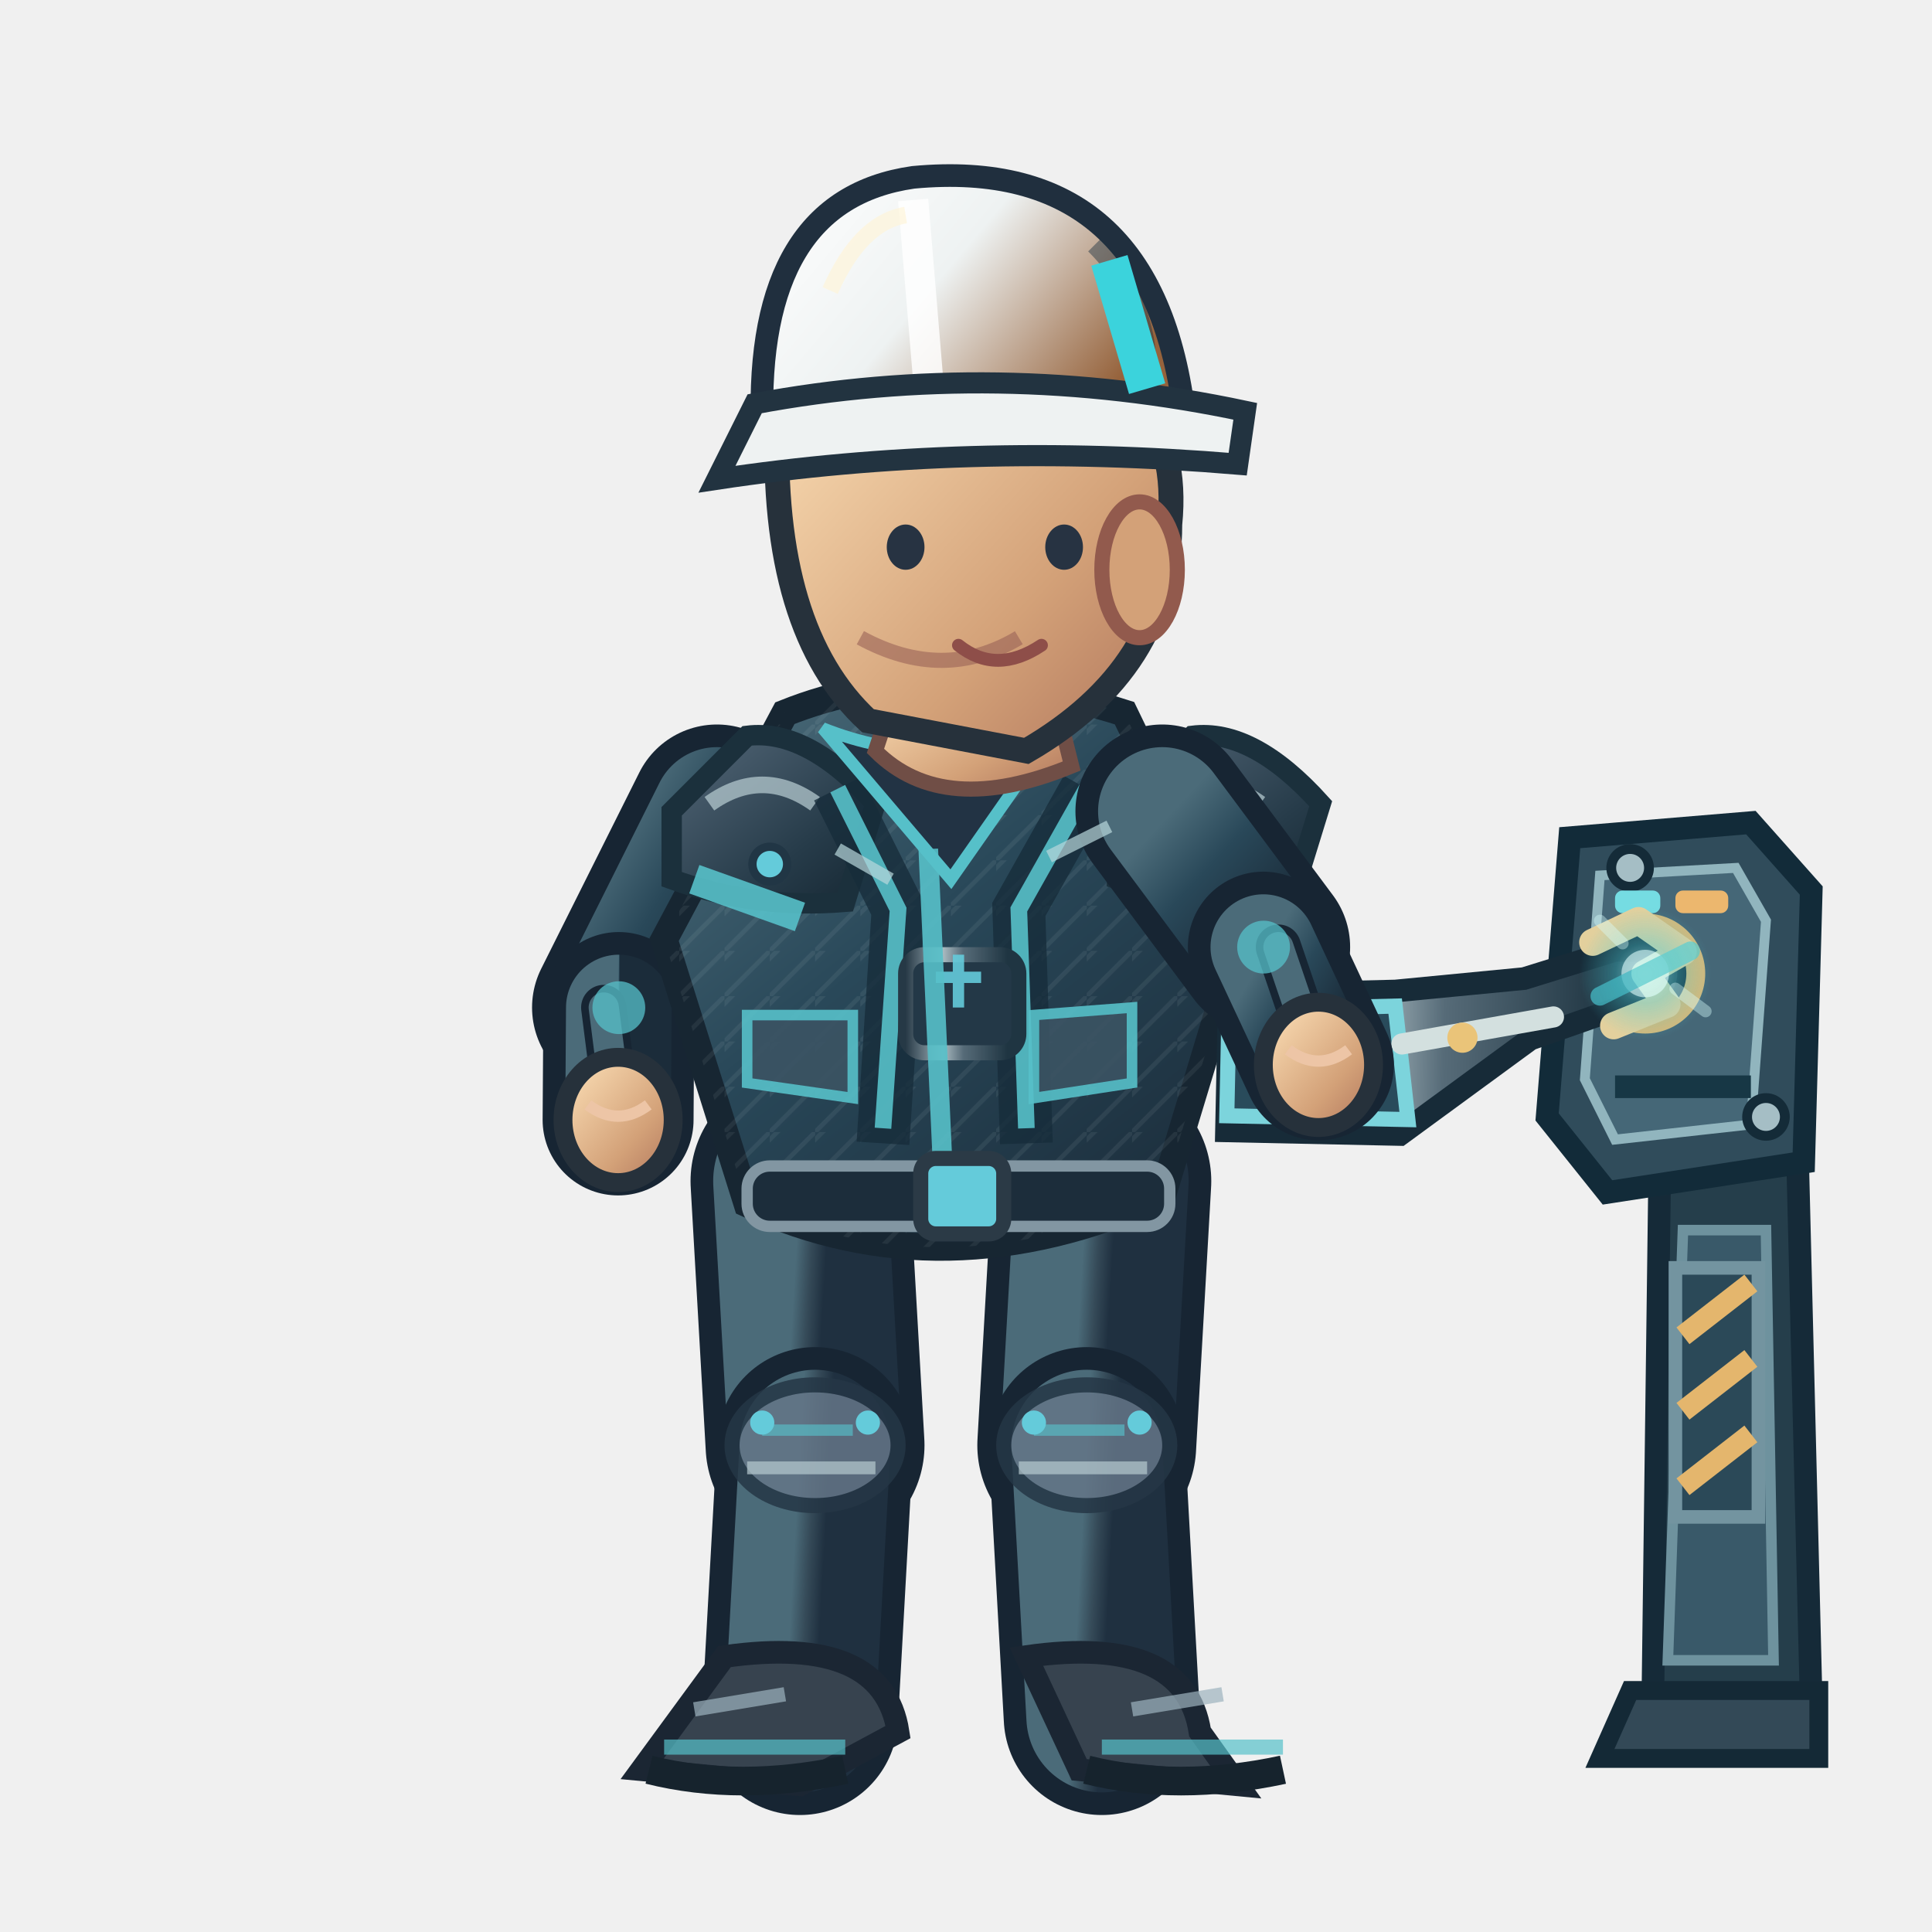
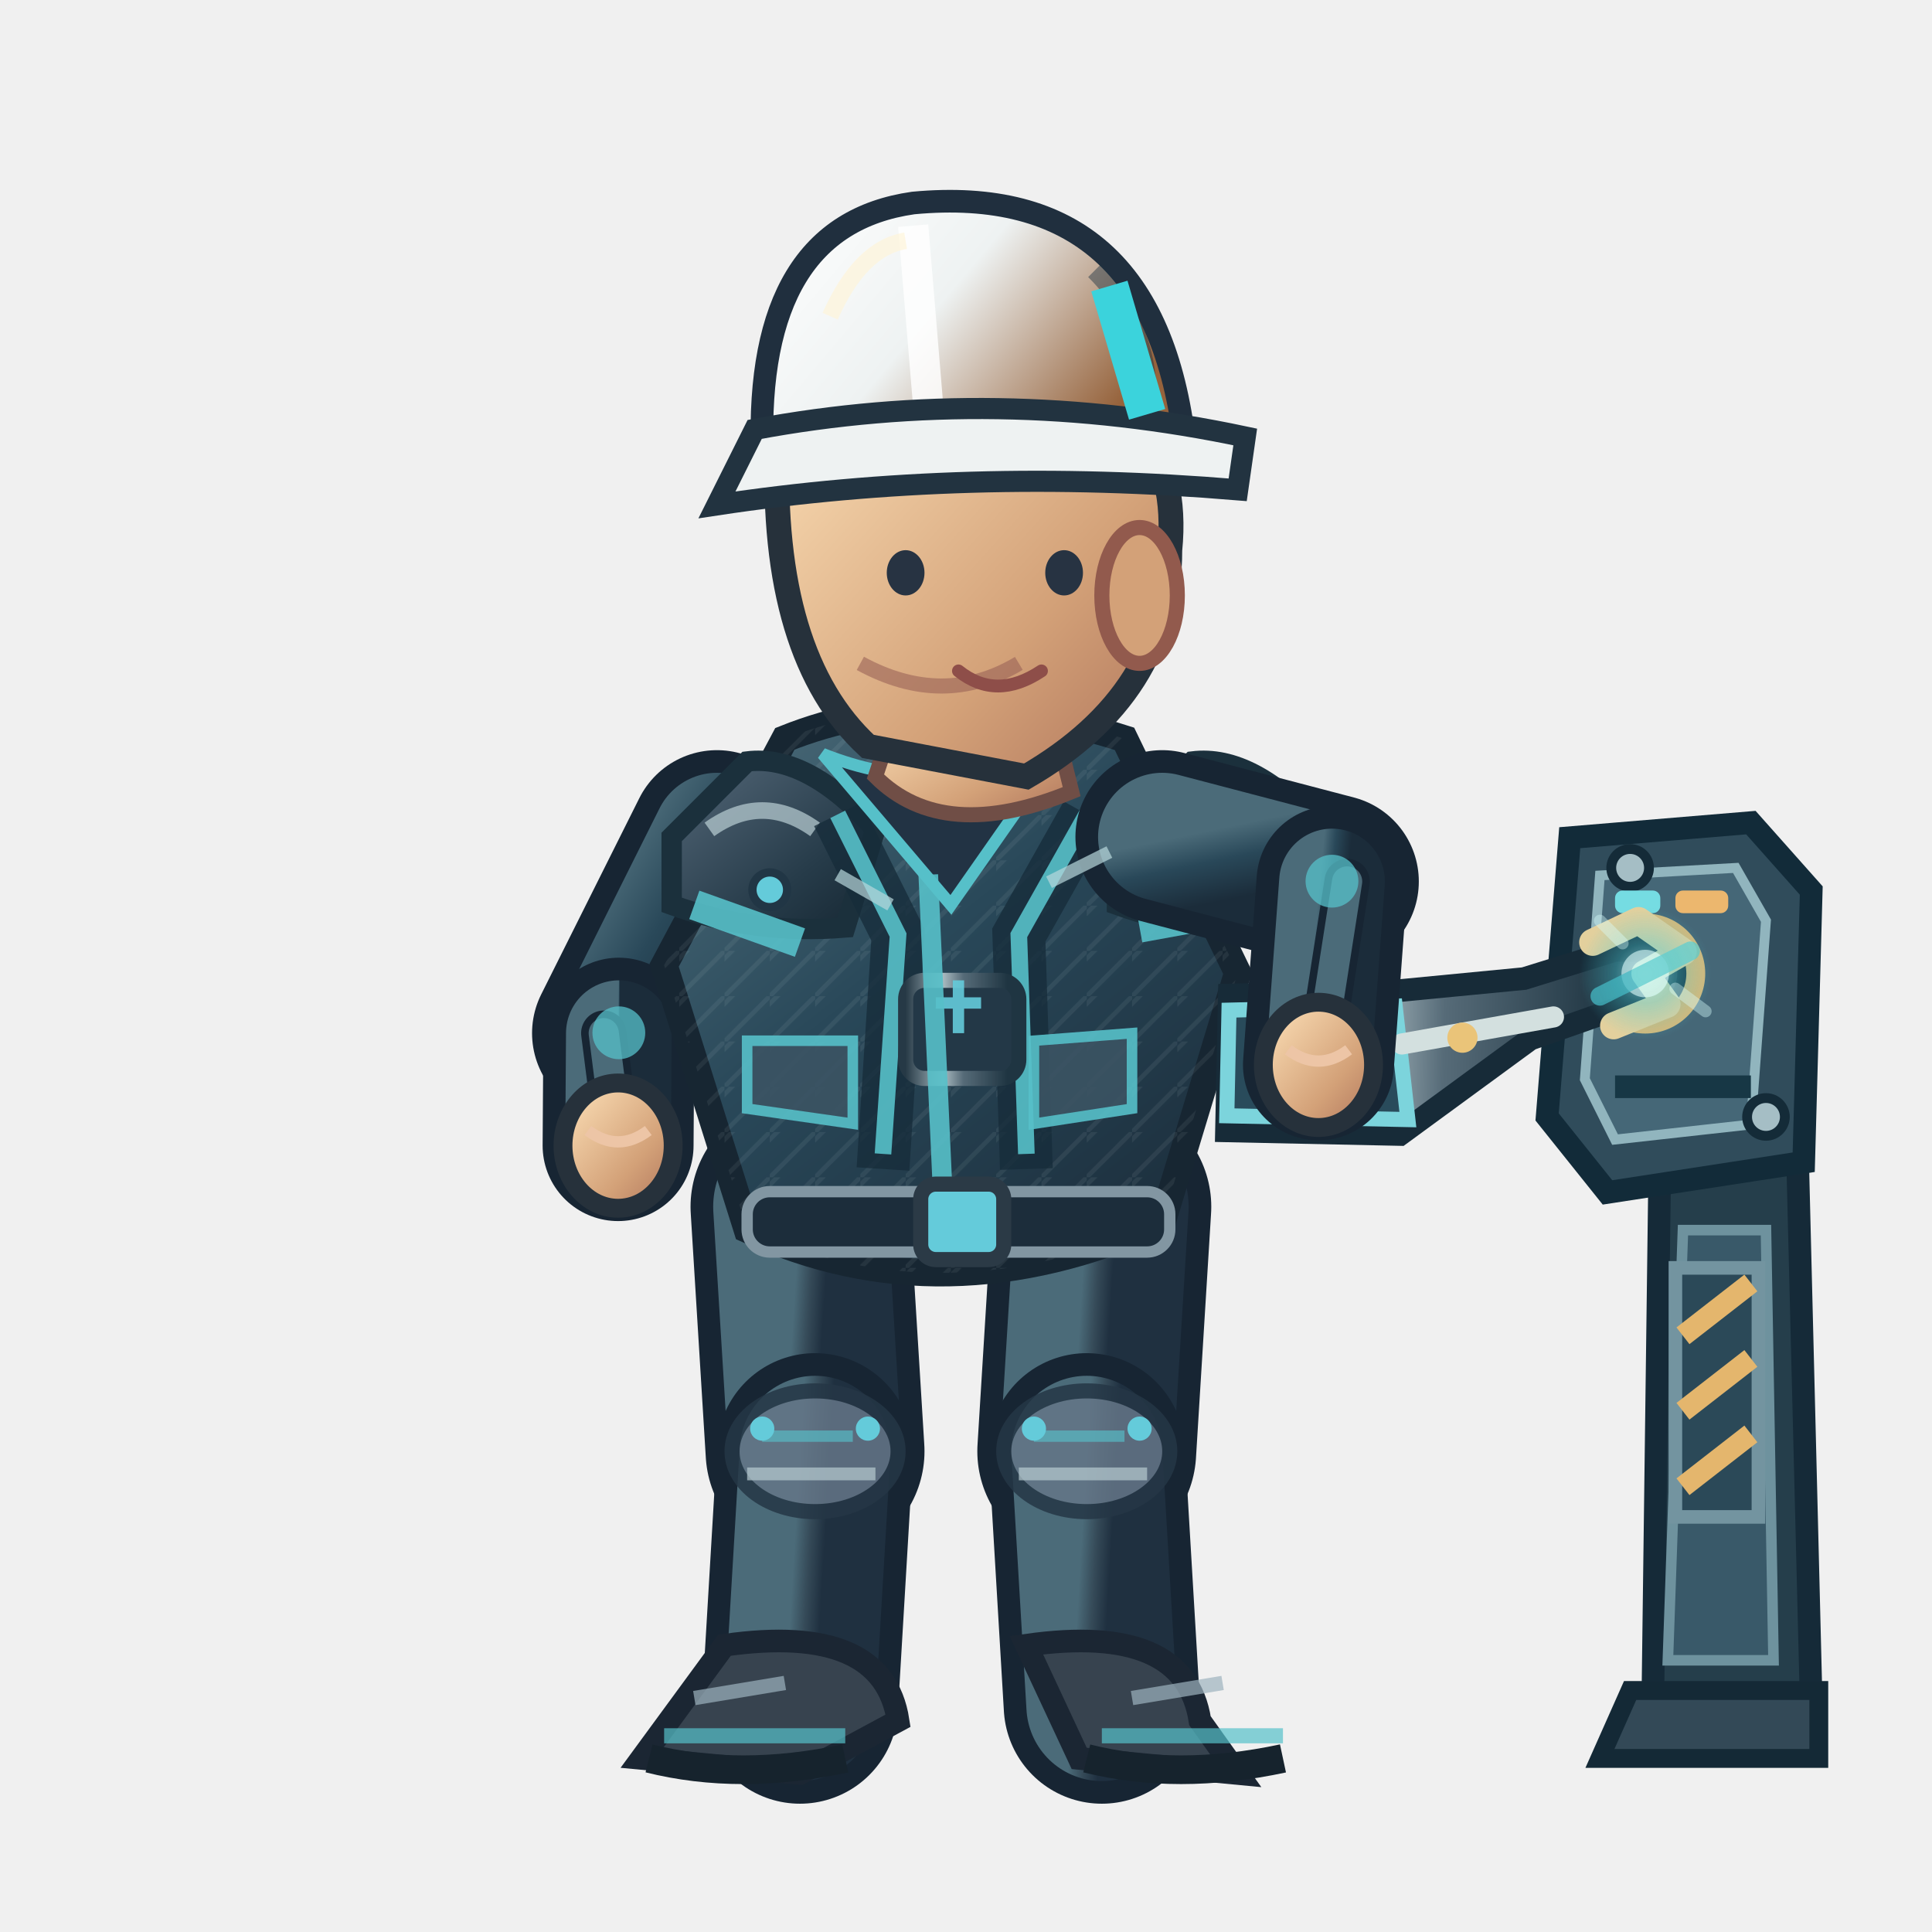
<svg xmlns="http://www.w3.org/2000/svg" width="256" height="256" viewBox="0 0 256 256">
  <defs>
    <linearGradient id="jacket" x1=".1" x2=".9" y1="0" y2="1">
      <stop offset="0" stop-color="#4b6b79" />
      <stop offset=".43" stop-color="#294859" />
      <stop offset="1" stop-color="#1b2c3a" />
    </linearGradient>
    <linearGradient id="helmet" x1="0" x2="1" y1="0" y2=".5">
      <stop offset="0" stop-color="#ffffff" />
      <stop offset=".5" stop-color="#eef2f2" />
      <stop offset="1" stop-color="#96633c" />
    </linearGradient>
    <linearGradient id="skin" x1="0" x2="1" y1="0" y2="1">
      <stop offset="0" stop-color="#ffe4bb" />
      <stop offset=".65" stop-color="#d3a178" />
      <stop offset="1" stop-color="#af745b" />
    </linearGradient>
    <linearGradient id="pant" x1="0" x2="1" y1="0" y2="1">
      <stop offset="0" stop-color="#4b6b79" />
      <stop offset=".5" stop-color="#354a58" />
      <stop offset="1" stop-color="#1f3040" />
    </linearGradient>
    <linearGradient id="reinforced" x1="0" x2=".95" y1="0" y2="1">
      <stop offset="0" stop-color="#81949e" />
      <stop offset=".20" stop-color="#475b6b" />
      <stop offset=".68" stop-color="#263b49" />
      <stop offset="1" stop-color="#172834" />
    </linearGradient>
    <linearGradient id="metalEdge" x1="0" x2="1" y1="0" y2="0">
      <stop offset="0" stop-color="#263946" />
      <stop offset=".33" stop-color="#a9bac0" />
      <stop offset=".51" stop-color="#566b78" />
      <stop offset=".90" stop-color="#1f3542" />
    </linearGradient>
    <pattern id="workwearWeave" width="6" height="6" patternUnits="userSpaceOnUse">
      <path d="M 0 6 L 6 0 M -1 2 L 2 -1" fill="none" stroke="#d4e1e2" stroke-opacity=".105" stroke-width=".6" />
    </pattern>
  </defs>
  <g data-repair-station="ENG" data-fixed-socket="true">
    <path d="M 220 149 L 238 146 L 240 226 L 219 226Z" fill="#253e4b" stroke="#152a38" stroke-width="3" />
    <path d="M 223 163 L 234 163 L 235 220 L 221 220Z" fill="#395969" stroke="#6e929e" stroke-width="1.4" />
    <path d="M 216 224 L 241 224 L 241 233 L 212 233Z" fill="#334957" stroke="#142936" stroke-width="2.5" />
    <path d="M 208 111 L 232 109 L 240 118 L 239 154 L 213 158 L 205 148Z" fill="#304c5b" stroke="#122b39" stroke-width="3" />
    <path d="M 212 116 L 230 115 L 234 122 L 232 149 L 214 151 L 210 143Z" fill="#456777" stroke="#91b5be" stroke-width="1.3" />
    <path d="M 214 144 H 232" stroke="#173745" stroke-width="3" />
    <path d="M 222 168 h 11 v 33 h -11 Z" fill="#2b4958" stroke="#7394a0" stroke-width="1.8" />
    <path d="M 223 177 l 9 -7 M 223 187 l 9 -7 M 223 197 l 9 -7" stroke="#e4b66d" stroke-width="2.8" />
    <circle cx="216" cy="115" r="2.5" fill="#a5bec5" stroke="#142b38" stroke-width="1.3" />
    <circle cx="234" cy="148" r="2.5" fill="#a5bec5" stroke="#142b38" stroke-width="1.3" />
    <rect x="214" y="118" width="6" height="3" rx="1" fill="#75dce2" />
    <rect x="222" y="118" width="7" height="3" rx="1" fill="#ecb76e" />
    <circle cx="218.0" cy="129.0" r="6.7" fill="#142d3b" stroke="#d6b879" stroke-width="2.5" />
    <circle cx="218.0" cy="129.0" r="3.5" fill="#648b99" stroke="#253d49" stroke-width="1.5" />
    <path d="M 216.0 129.0 h 4 M 218.0 127.0 v 4" stroke="#d1e8e8" stroke-width="1.2" />
  </g>
-   <path d="M 106.0 156.5 L 108.0 191.5" fill="none" stroke="#172533" stroke-width="29" stroke-linecap="round" />
-   <path d="M 106.0 156.5 L 108.0 191.5" fill="none" stroke="url(#pant)" stroke-width="23" stroke-linecap="round" />
-   <path d="M 108.0 191.5 L 106.0 227.5" fill="none" stroke="#172533" stroke-width="26" stroke-linecap="round" />
-   <path d="M 108.0 191.5 L 106.0 227.5" fill="none" stroke="url(#pant)" stroke-width="20" stroke-linecap="round" />
-   <ellipse cx="108.0" cy="191.5" rx="11" ry="8" fill="#647687" stroke="#253645" stroke-width="2" opacity=".85" />
-   <path d="M 101.0 189.5 l 12 0" stroke="#56c0c9" stroke-width="1.5" opacity=".65" />
-   <path d="M 99.0 194.5 l 17 0" stroke="#b7cbd0" stroke-width="1.7" opacity=".7" />
-   <circle cx="101.0" cy="188.5" r="1.6" fill="#64cbda" />
-   <circle cx="115.0" cy="188.5" r="1.6" fill="#64cbda" />
-   <g transform="rotate(0.00 106.00 227.52)">
-     <path d="M 96.0 219.5 Q 117.0 216.5 119.0 229.5 L 106.0 236.5 L 85.0 234.5Z" fill="#37434f" stroke="#1b2633" stroke-width="3" />
-     <path d="M 88.0 231.5 l 24 0" stroke="#56c0c9" stroke-width="2" opacity=".7" />
-     <path d="M 86.0 234.5 q 12 3 26 0" stroke="#16232d" stroke-width="3.8" fill="none" />
-     <path d="M 92.0 226.5 l 12 -2" stroke="#9cb2bd" stroke-width="1.9" opacity=".7" />
+   <g data-eng-repair-foot="L" data-ankle-y="226.00">
+     <path d="M 106.0 159.9 L 108.0 192.3" fill="none" stroke="#172533" stroke-width="29" stroke-linecap="round" />
+     <path d="M 106.0 159.9 L 108.0 192.3" fill="none" stroke="url(#pant)" stroke-width="23" stroke-linecap="round" />
+     <path d="M 108.0 192.3 L 106.0 226.0" fill="none" stroke="#172533" stroke-width="26" stroke-linecap="round" />
+     <path d="M 108.0 192.3 L 106.0 226.0" fill="none" stroke="url(#pant)" stroke-width="20" stroke-linecap="round" />
+     <ellipse cx="108.0" cy="192.3" rx="11" ry="8" fill="#647687" stroke="#253645" stroke-width="2" opacity=".85" />
+     <path d="M 101.0 190.3 l 12 0" stroke="#56c0c9" stroke-width="1.5" opacity=".65" />
+     <path d="M 99.0 195.3 l 17 0" stroke="#b7cbd0" stroke-width="1.7" opacity=".7" />
+     <circle cx="101.0" cy="189.3" r="1.6" fill="#64cbda" />
+     <circle cx="115.0" cy="189.3" r="1.6" fill="#64cbda" />
+     <g transform="rotate(0.00 106.00 226.00)">
+       <path d="M 96.0 218.0 Q 117.0 215.0 119.0 228.0 L 106.0 235.0 L 85.0 233.0Z" fill="#37434f" stroke="#1b2633" stroke-width="3" />
+       <path d="M 88.0 230.0 l 24 0" stroke="#56c0c9" stroke-width="2" opacity=".7" />
+       <path d="M 86.0 233.0 q 12 3 26 0" stroke="#16232d" stroke-width="3.8" fill="none" />
+       <path d="M 92.0 225.0 l 12 -2" stroke="#9cb2bd" stroke-width="1.9" opacity=".7" />
+     </g>
  </g>
-   <path d="M 146.0 156.5 L 144.0 191.5" fill="none" stroke="#172533" stroke-width="29" stroke-linecap="round" />
-   <path d="M 146.0 156.5 L 144.0 191.5" fill="none" stroke="url(#pant)" stroke-width="23" stroke-linecap="round" />
-   <path d="M 144.0 191.5 L 146.0 227.5" fill="none" stroke="#172533" stroke-width="26" stroke-linecap="round" />
-   <path d="M 144.0 191.5 L 146.0 227.5" fill="none" stroke="url(#pant)" stroke-width="20" stroke-linecap="round" />
-   <ellipse cx="144.0" cy="191.5" rx="11" ry="8" fill="#647687" stroke="#253645" stroke-width="2" opacity=".85" />
-   <path d="M 137.0 189.5 l 12 0" stroke="#56c0c9" stroke-width="1.5" opacity=".65" />
-   <path d="M 135.0 194.5 l 17 0" stroke="#b7cbd0" stroke-width="1.7" opacity=".7" />
-   <circle cx="137.0" cy="188.5" r="1.6" fill="#64cbda" />
-   <circle cx="151.0" cy="188.5" r="1.6" fill="#64cbda" />
-   <g transform="rotate(0.00 146.00 227.52)">
-     <path d="M 136.0 219.5 Q 157.0 216.5 159.0 229.5 L 164.0 236.5 L 143.0 234.5Z" fill="#37434f" stroke="#1b2633" stroke-width="3" />
-     <path d="M 146.0 231.5 l 24 0" stroke="#56c0c9" stroke-width="2" opacity=".7" />
-     <path d="M 144.0 234.5 q 12 3 26 0" stroke="#16232d" stroke-width="3.8" fill="none" />
-     <path d="M 150.0 226.5 l 12 -2" stroke="#9cb2bd" stroke-width="1.9" opacity=".7" />
+   <g data-eng-repair-foot="R" data-ankle-y="226.00">
+     <path d="M 146.0 159.9 L 144.0 192.3" fill="none" stroke="#172533" stroke-width="29" stroke-linecap="round" />
+     <path d="M 146.0 159.9 L 144.0 192.3" fill="none" stroke="url(#pant)" stroke-width="23" stroke-linecap="round" />
+     <path d="M 144.0 192.3 L 146.0 226.0" fill="none" stroke="#172533" stroke-width="26" stroke-linecap="round" />
+     <path d="M 144.0 192.3 L 146.0 226.0" fill="none" stroke="url(#pant)" stroke-width="20" stroke-linecap="round" />
+     <ellipse cx="144.0" cy="192.3" rx="11" ry="8" fill="#647687" stroke="#253645" stroke-width="2" opacity=".85" />
+     <path d="M 137.0 190.3 l 12 0" stroke="#56c0c9" stroke-width="1.5" opacity=".65" />
+     <path d="M 135.0 195.3 l 17 0" stroke="#b7cbd0" stroke-width="1.7" opacity=".7" />
+     <circle cx="137.0" cy="189.3" r="1.6" fill="#64cbda" />
+     <circle cx="151.0" cy="189.3" r="1.6" fill="#64cbda" />
+     <g transform="rotate(0.00 146.00 226.00)">
+       <path d="M 136.0 218.0 Q 157.0 215.0 159.0 228.0 L 164.0 235.0 L 143.0 233.0Z" fill="#37434f" stroke="#1b2633" stroke-width="3" />
+       <path d="M 146.0 230.0 l 24 0" stroke="#56c0c9" stroke-width="2" opacity=".7" />
+       <path d="M 144.0 233.0 q 12 3 26 0" stroke="#16232d" stroke-width="3.8" fill="none" />
+       <path d="M 150.0 225.0 l 12 -2" stroke="#9cb2bd" stroke-width="1.9" opacity=".7" />
+     </g>
  </g>
-   <g transform="translate(0.00,0)">
-     <path d="M 95.0 107.5 L 82.0 133.5" fill="none" stroke="#172533" stroke-width="23" stroke-linecap="round" />
-     <path d="M 95.0 107.5 L 82.0 133.5" fill="none" stroke="url(#jacket)" stroke-width="17" stroke-linecap="round" />
-     <path d="M 82.0 133.5 L 81.9 148.4" fill="none" stroke="#172533" stroke-width="20" stroke-linecap="round" />
-     <path d="M 82.0 133.5 L 81.9 148.4" fill="none" stroke="url(#jacket)" stroke-width="14" stroke-linecap="round" />
-     <path d="M 80.0 133.5 L 81.9 148.4" fill="none" stroke="#172533" stroke-width="6" stroke-linecap="round" />
-     <path d="M 80.0 133.5 L 81.9 148.4" fill="none" stroke="#4b6b79" stroke-width="4" stroke-linecap="round" />
-     <circle cx="82" cy="133.522" r="3.5" fill="#56c0c9" opacity=".75" />
-     <ellipse cx="81.9" cy="148.4" rx="7.3" ry="8.3" fill="url(#skin)" stroke="#26313b" stroke-width="2.5" />
-     <path d="M 77.9 146.4 q 4 3 8 0" fill="none" stroke="#edc5a6" stroke-width="1.5" />
-     <path d="M 104 94.5 Q 124 86.5 149 94.5 L 164 125.5 L 154 158.5 Q 125 171.5 99 159.5 L 88 124.5Z" fill="url(#jacket)" stroke="#172632" stroke-width="3.6" />
-     <path d="M 104 94.5 Q 124 86.5 149 94.5 L 164 125.5 L 154 158.5 Q 125 171.5 99 159.5 L 88 124.5Z" fill="url(#workwearWeave)" opacity=".74" />
-     <path d="M 89 107.5 L 99 97.5 Q 107 96.5 116 106.5 L 112 119.5 Q 100 120.5 89 116.5Z" fill="url(#reinforced)" stroke="#1b303c" stroke-width="2.7" />
-     <path d="M 94 106.5 q 7 -5 14 0" stroke="#b8ccd2" stroke-width="2.2" stroke-opacity=".72" fill="none" />
-     <circle cx="102" cy="114.5" r="2.3" fill="#64cbda" stroke="#213645" stroke-width="1.1" />
-     <path d="M 148 107.5 L 158 97.5 Q 166 96.5 175 106.5 L 171 119.5 Q 159 120.5 148 116.5Z" fill="url(#reinforced)" stroke="#1b303c" stroke-width="2.7" />
-     <path d="M 153 106.5 q 7 -5 14 0" stroke="#b8ccd2" stroke-width="2.2" stroke-opacity=".72" fill="none" />
-     <circle cx="161" cy="114.5" r="2.3" fill="#64cbda" stroke="#213645" stroke-width="1.1" />
-     <path d="M 111 104.5 L 119 120.5 L 117 151.5 M 144 104.5 L 135 120.5 L 136 151.5" stroke="#162c3a" stroke-width="7" opacity=".78" fill="none" />
-     <path d="M 111 104.5 L 119 120.5 L 117 149.5 M 144 104.5 L 135 120.5 L 136 149.5" stroke="#56c0c9" stroke-width="2.2" opacity=".9" fill="none" />
-     <rect x="120" y="126.5" width="15" height="13" rx="2.5" fill="#233847" stroke="url(#metalEdge)" stroke-width="2" />
-     <path d="M 124 129.5 h 6 m -3 -3 v 7" stroke="#64cbda" stroke-width="1.5" opacity=".9" />
-     <path d="M 109 96.5 Q 124 102.5 140 96.5 L 126 116.5Z" fill="#223344" stroke="#56c0c9" stroke-width="1.6" />
-     <path d="M 123 112.5 L 125 156.5" stroke="#56c0c9" stroke-width="2.6" opacity=".9" />
-     <path d="M 92 116.5 L 106 121.5 M 151 119.5 L 162 117.5" stroke="#56c0c9" stroke-width="4" opacity=".9" />
-     <rect x="99" y="154.5" width="56" height="8" rx="3" fill="#1c2d3b" stroke="#8296a2" stroke-width="1.5" />
-     <rect x="122" y="153.5" width="11" height="10" rx="2" fill="#64cbda" stroke="#2b3a46" stroke-width="2" />
-     <path d="M 99 134.5 l 14 0 l 0 11 l -14 -2 Z M 137 134.5 l 13 -1 l 0 10 l -13 2 Z" fill="#3b5363" stroke="#56c0c9" stroke-width="1.4" opacity=".9" />
-     <path d="M 119 90.5 L 139 89.5 L 142 101.5 Q 125 108.5 116 99.5Z" fill="url(#skin)" stroke="#704e46" stroke-width="2" />
-     <path d="M 103 55.5 Q 113 36.5 135 43.5 Q 157 49.5 155 69.5 Q 155 88.5 136 99.5 L 115 95.5 Q 102 83.5 103 55.5Z" fill="url(#skin)" stroke="#26313b" stroke-width="3.3" />
-     <ellipse cx="151" cy="75.5" rx="5" ry="9" fill="#d3a178" stroke="#925a4d" stroke-width="2" />
-     <path d="M 135 84.5 q -10 6 -21 0" fill="none" stroke="#9a6257" stroke-width="2" opacity=".6" />
-     <ellipse cx="120" cy="72.5" rx="2.5" ry="3" fill="#273342" />
-     <ellipse cx="141" cy="72.5" rx="2.5" ry="3" fill="#273342" />
-     <path d="M 127 85.5 q 5 4 11 0" fill="none" stroke="#8e4e49" stroke-width="1.7" stroke-linecap="round" />
-     <path d="M 101 56.5 Q 100 26.5 121 23.5 Q 153 20.5 157 55.5Z" fill="url(#helmet)" stroke="#202f3e" stroke-width="3" />
-     <path d="M 121 26.5 L 123 50.5" stroke="#ffffff" stroke-width="4" opacity=".83" />
-     <path d="M 110 38.5 Q 114 29.5 120 28.5" stroke="#fff4d6" stroke-width="2.2" opacity=".63" fill="none" />
-     <path d="M 145 32.5 q 8 8 7 19" stroke="#1a3040" stroke-width="2.3" opacity=".45" fill="none" />
-     <circle cx="106" cy="56.5" r="2.4" fill="#304353" stroke="#64cbda" stroke-width="1.2" />
-     <circle cx="155" cy="56.5" r="2.4" fill="#304353" stroke="#64cbda" stroke-width="1.2" />
-     <path d="M 100 53.5 Q 132 47.5 165 54.5 L 164 61.5 Q 128 58.5 95 63.5Z" fill="#eef2f2" stroke="#223340" stroke-width="2.8" />
-     <path d="M 147 34.5 l 5 17" stroke="#3bd3dc" stroke-width="5" />
+   <g data-eng-repair-body-bounce="4.85" transform="translate(0.00,0)">
+     <path d="M 95.0 110.9 L 82.0 136.9" fill="none" stroke="#172533" stroke-width="23" stroke-linecap="round" />
+     <path d="M 95.0 110.9 L 82.0 136.9" fill="none" stroke="url(#jacket)" stroke-width="17" stroke-linecap="round" />
+     <path d="M 82.0 136.9 L 81.9 151.8" fill="none" stroke="#172533" stroke-width="20" stroke-linecap="round" />
+     <path d="M 82.0 136.9 L 81.9 151.8" fill="none" stroke="url(#jacket)" stroke-width="14" stroke-linecap="round" />
+     <path d="M 80.0 136.9 L 81.9 151.8" fill="none" stroke="#172533" stroke-width="6" stroke-linecap="round" />
+     <path d="M 80.0 136.9 L 81.9 151.8" fill="none" stroke="#4b6b79" stroke-width="4" stroke-linecap="round" />
+     <circle cx="82" cy="136.85" r="3.5" fill="#56c0c9" opacity=".75" />
+     <ellipse cx="81.9" cy="151.8" rx="7.3" ry="8.3" fill="url(#skin)" stroke="#26313b" stroke-width="2.5" />
+     <path d="M 77.9 149.8 q 4 3 8 0" fill="none" stroke="#edc5a6" stroke-width="1.5" />
+     <path d="M 104 97.9 Q 124 89.9 149 97.9 L 164 128.9 L 154 161.9 Q 125 174.9 99 162.9 L 88 127.9Z" fill="url(#jacket)" stroke="#172632" stroke-width="3.6" />
+     <path d="M 104 97.9 Q 124 89.9 149 97.9 L 164 128.9 L 154 161.9 Q 125 174.9 99 162.9 L 88 127.9Z" fill="url(#workwearWeave)" opacity=".74" />
+     <path d="M 89 110.9 L 99 100.9 Q 107 99.9 116 109.9 L 112 122.9 Q 100 123.9 89 119.9Z" fill="url(#reinforced)" stroke="#1b303c" stroke-width="2.7" />
+     <path d="M 94 109.9 q 7 -5 14 0" stroke="#b8ccd2" stroke-width="2.2" stroke-opacity=".72" fill="none" />
+     <circle cx="102" cy="117.9" r="2.3" fill="#64cbda" stroke="#213645" stroke-width="1.1" />
+     <path d="M 148 110.9 L 158 100.9 Q 166 99.9 175 109.9 L 171 122.9 Q 159 123.9 148 119.9Z" fill="url(#reinforced)" stroke="#1b303c" stroke-width="2.7" />
+     <path d="M 153 109.9 q 7 -5 14 0" stroke="#b8ccd2" stroke-width="2.2" stroke-opacity=".72" fill="none" />
+     <circle cx="161" cy="117.9" r="2.3" fill="#64cbda" stroke="#213645" stroke-width="1.1" />
+     <path d="M 111 107.9 L 119 123.9 L 117 154.9 M 144 107.9 L 135 123.9 L 136 154.9" stroke="#162c3a" stroke-width="7" opacity=".78" fill="none" />
+     <path d="M 111 107.9 L 119 123.9 L 117 152.9 M 144 107.9 L 135 123.9 L 136 152.9" stroke="#56c0c9" stroke-width="2.2" opacity=".9" fill="none" />
+     <rect x="120" y="129.9" width="15" height="13" rx="2.5" fill="#233847" stroke="url(#metalEdge)" stroke-width="2" />
+     <path d="M 124 132.9 h 6 m -3 -3 v 7" stroke="#64cbda" stroke-width="1.5" opacity=".9" />
+     <path d="M 109 99.9 Q 124 105.9 140 99.9 L 126 119.9Z" fill="#223344" stroke="#56c0c9" stroke-width="1.6" />
+     <path d="M 123 115.9 L 125 159.9" stroke="#56c0c9" stroke-width="2.6" opacity=".9" />
+     <path d="M 92 119.9 L 106 124.9 M 151 122.9 L 162 120.9" stroke="#56c0c9" stroke-width="4" opacity=".9" />
+     <rect x="99" y="157.9" width="56" height="8" rx="3" fill="#1c2d3b" stroke="#8296a2" stroke-width="1.5" />
+     <rect x="122" y="156.9" width="11" height="10" rx="2" fill="#64cbda" stroke="#2b3a46" stroke-width="2" />
+     <path d="M 99 137.9 l 14 0 l 0 11 l -14 -2 Z M 137 137.9 l 13 -1 l 0 10 l -13 2 Z" fill="#3b5363" stroke="#56c0c9" stroke-width="1.4" opacity=".9" />
+     <path d="M 119 93.9 L 139 92.9 L 142 104.9 Q 125 111.9 116 102.9Z" fill="url(#skin)" stroke="#704e46" stroke-width="2" />
+     <path d="M 103 58.9 Q 113 39.9 135 46.9 Q 157 52.9 155 72.9 Q 155 91.9 136 102.9 L 115 98.9 Q 102 86.9 103 58.9Z" fill="url(#skin)" stroke="#26313b" stroke-width="3.3" />
+     <ellipse cx="151" cy="78.9" rx="5" ry="9" fill="#d3a178" stroke="#925a4d" stroke-width="2" />
+     <path d="M 135 87.9 q -10 6 -21 0" fill="none" stroke="#9a6257" stroke-width="2" opacity=".6" />
+     <ellipse cx="120" cy="75.9" rx="2.5" ry="3" fill="#273342" />
+     <ellipse cx="141" cy="75.9" rx="2.5" ry="3" fill="#273342" />
+     <path d="M 127 88.9 q 5 4 11 0" fill="none" stroke="#8e4e49" stroke-width="1.7" stroke-linecap="round" />
+     <path d="M 101 59.9 Q 100 29.9 121 26.9 Q 153 23.9 157 58.9Z" fill="url(#helmet)" stroke="#202f3e" stroke-width="3" />
+     <path d="M 121 29.9 L 123 53.9" stroke="#ffffff" stroke-width="4" opacity=".83" />
+     <path d="M 110 41.9 Q 114 32.9 120 31.9" stroke="#fff4d6" stroke-width="2.2" opacity=".63" fill="none" />
+     <path d="M 145 35.9 q 8 8 7 19" stroke="#1a3040" stroke-width="2.3" opacity=".45" fill="none" />
+     <circle cx="106" cy="59.9" r="2.4" fill="#304353" stroke="#64cbda" stroke-width="1.2" />
+     <circle cx="155" cy="59.9" r="2.4" fill="#304353" stroke="#64cbda" stroke-width="1.2" />
+     <path d="M 100 56.9 Q 132 50.9 165 57.9 L 164 64.9 Q 128 61.9 95 66.9Z" fill="#eef2f2" stroke="#223340" stroke-width="2.8" />
+     <path d="M 147 37.9 l 5 17" stroke="#3bd3dc" stroke-width="5" />
    <g data-repair-tool="ENG" transform="translate(174.7,141.1) rotate(1.2)">
      <path d="M -12 -9 L 10 -10 L 27 -12 L 39 -16 L 44 -16 L 44 -10 L 28 -4 L 11 9 L -12 9 Z" fill="url(#metalEdge)" stroke="#172b38" stroke-width="3" />
      <path d="M -12 -7 L 10 -8 L 12 7 L -12 7 Z" fill="#294b5b" stroke="#7cd4dc" stroke-width="2" />
      <path d="M -9 -4 h 3 M -2 -4 h 3 M 5 -4 h 3 M -9 3 h 3 M -2 3 h 3 M 5 3 h 3" stroke="#9fe6e7" stroke-width="1.6" />
      <path d="M 11 -3 L 31 -7" stroke="#d3e0df" stroke-width="2.8" stroke-linecap="round" />
      <path d="M 36 -17 L 42 -20 L 48 -16 L 43 -13 L 46 -9 L 39 -6" fill="none" stroke="#e3d09d" stroke-width="3.6" stroke-linecap="round" stroke-linejoin="round" />
      <circle cx="19" cy="-4" r="2" fill="#eac479" />
    </g>
-     <path d="M 154.0 107.5 L 167.4 125.5" fill="none" stroke="#172533" stroke-width="23" stroke-linecap="round" />
-     <path d="M 154.0 107.5 L 167.4 125.5" fill="none" stroke="url(#jacket)" stroke-width="17" stroke-linecap="round" />
-     <path d="M 167.4 125.5 L 174.7 141.1" fill="none" stroke="#172533" stroke-width="20" stroke-linecap="round" />
-     <path d="M 167.4 125.5 L 174.7 141.1" fill="none" stroke="url(#jacket)" stroke-width="14" stroke-linecap="round" />
-     <path d="M 169.4 125.5 L 174.7 141.1" fill="none" stroke="#172533" stroke-width="6" stroke-linecap="round" />
-     <path d="M 169.4 125.5 L 174.7 141.1" fill="none" stroke="#4b6b79" stroke-width="4" stroke-linecap="round" />
-     <circle cx="167.432" cy="125.496" r="3.5" fill="#56c0c9" opacity=".75" />
+     <path d="M 154.0 110.9 L 176.5 116.8" fill="none" stroke="#172533" stroke-width="23" stroke-linecap="round" />
+     <path d="M 154.0 110.9 L 176.5 116.8" fill="none" stroke="url(#jacket)" stroke-width="17" stroke-linecap="round" />
+     <path d="M 176.5 116.8 L 174.7 141.1" fill="none" stroke="#172533" stroke-width="20" stroke-linecap="round" />
+     <path d="M 176.5 116.8 L 174.7 141.1" fill="none" stroke="url(#jacket)" stroke-width="14" stroke-linecap="round" />
+     <path d="M 178.5 116.8 L 174.7 141.1" fill="none" stroke="#172533" stroke-width="6" stroke-linecap="round" />
+     <path d="M 178.5 116.8 L 174.7 141.1" fill="none" stroke="#4b6b79" stroke-width="4" stroke-linecap="round" />
+     <circle cx="176.494" cy="116.76" r="3.5" fill="#56c0c9" opacity=".75" />
    <ellipse cx="174.7" cy="141.1" rx="7.3" ry="8.3" fill="url(#skin)" stroke="#26313b" stroke-width="2.5" />
    <path d="M 170.7 139.1 q 4 3 8 0" fill="none" stroke="#edc5a6" stroke-width="1.5" />
    <defs>
      <radialGradient id="fx-eng">
        <stop offset="0" stop-color="#d7ffff" stop-opacity=".86" />
        <stop offset=".45" stop-color="#4acdd8" stop-opacity=".46" />
        <stop offset="1" stop-color="#4acdd8" stop-opacity="0" />
      </radialGradient>
    </defs>
    <g data-action-fx="REPAIR" opacity=".86">
      <circle cx="218.00" cy="129.00" r="8.76" fill="url(#fx-eng)" />
      <circle cx="218.00" cy="129.00" r="3.15" fill="#d7ffff" opacity="0.745" />
      <path d="M 212.00 132.00 l 12 -6" stroke="#4acdd8" stroke-width="2.5" stroke-linecap="round" opacity="0.745" />
      <path d="M 215.00 125.00 l -3 -3 M 222.00 131.00 l 4 3" fill="none" stroke="#d7ffff" stroke-width="1.6" stroke-linecap="round" opacity="0.457" />
    </g>
-     <path d="M 111 112.5 l 7 4 M 139 113.5 l 8 -4" stroke="#b8d7db" stroke-width="1.7" opacity=".7" />
+     <path d="M 111 115.9 l 7 4 M 139 116.9 l 8 -4" stroke="#b8d7db" stroke-width="1.7" opacity=".7" />
  </g>
</svg>
